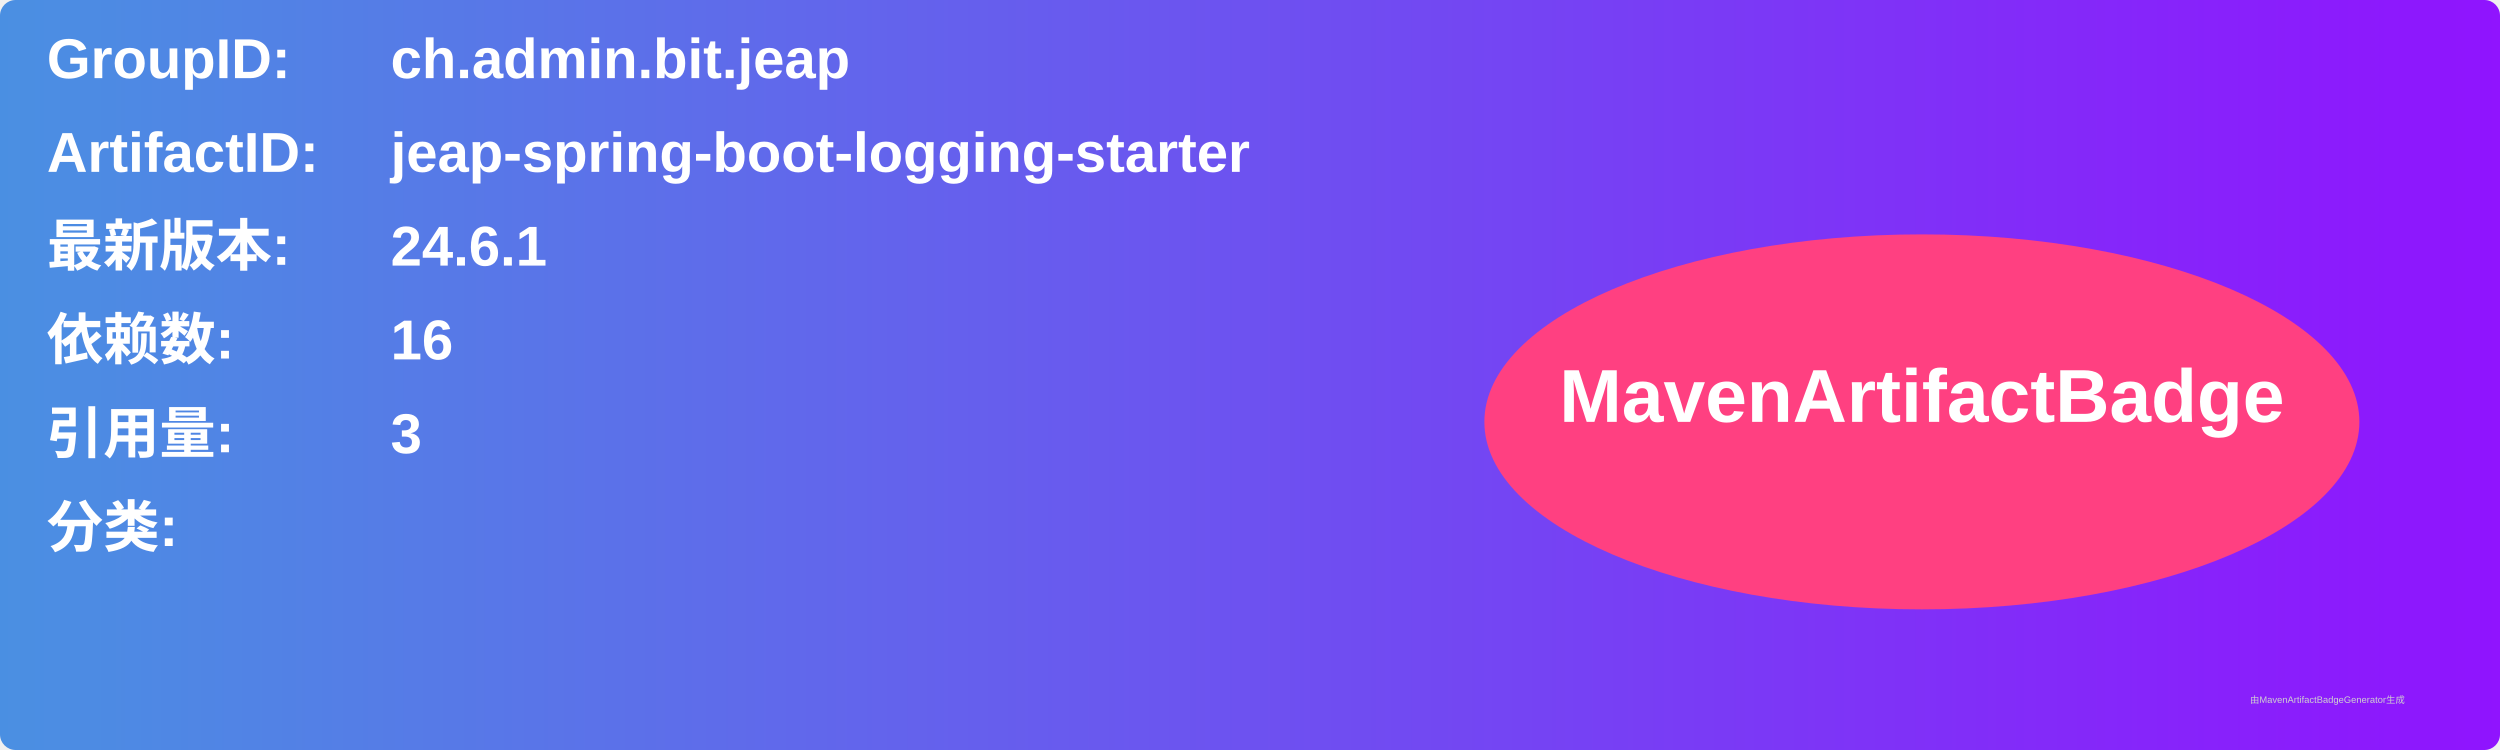
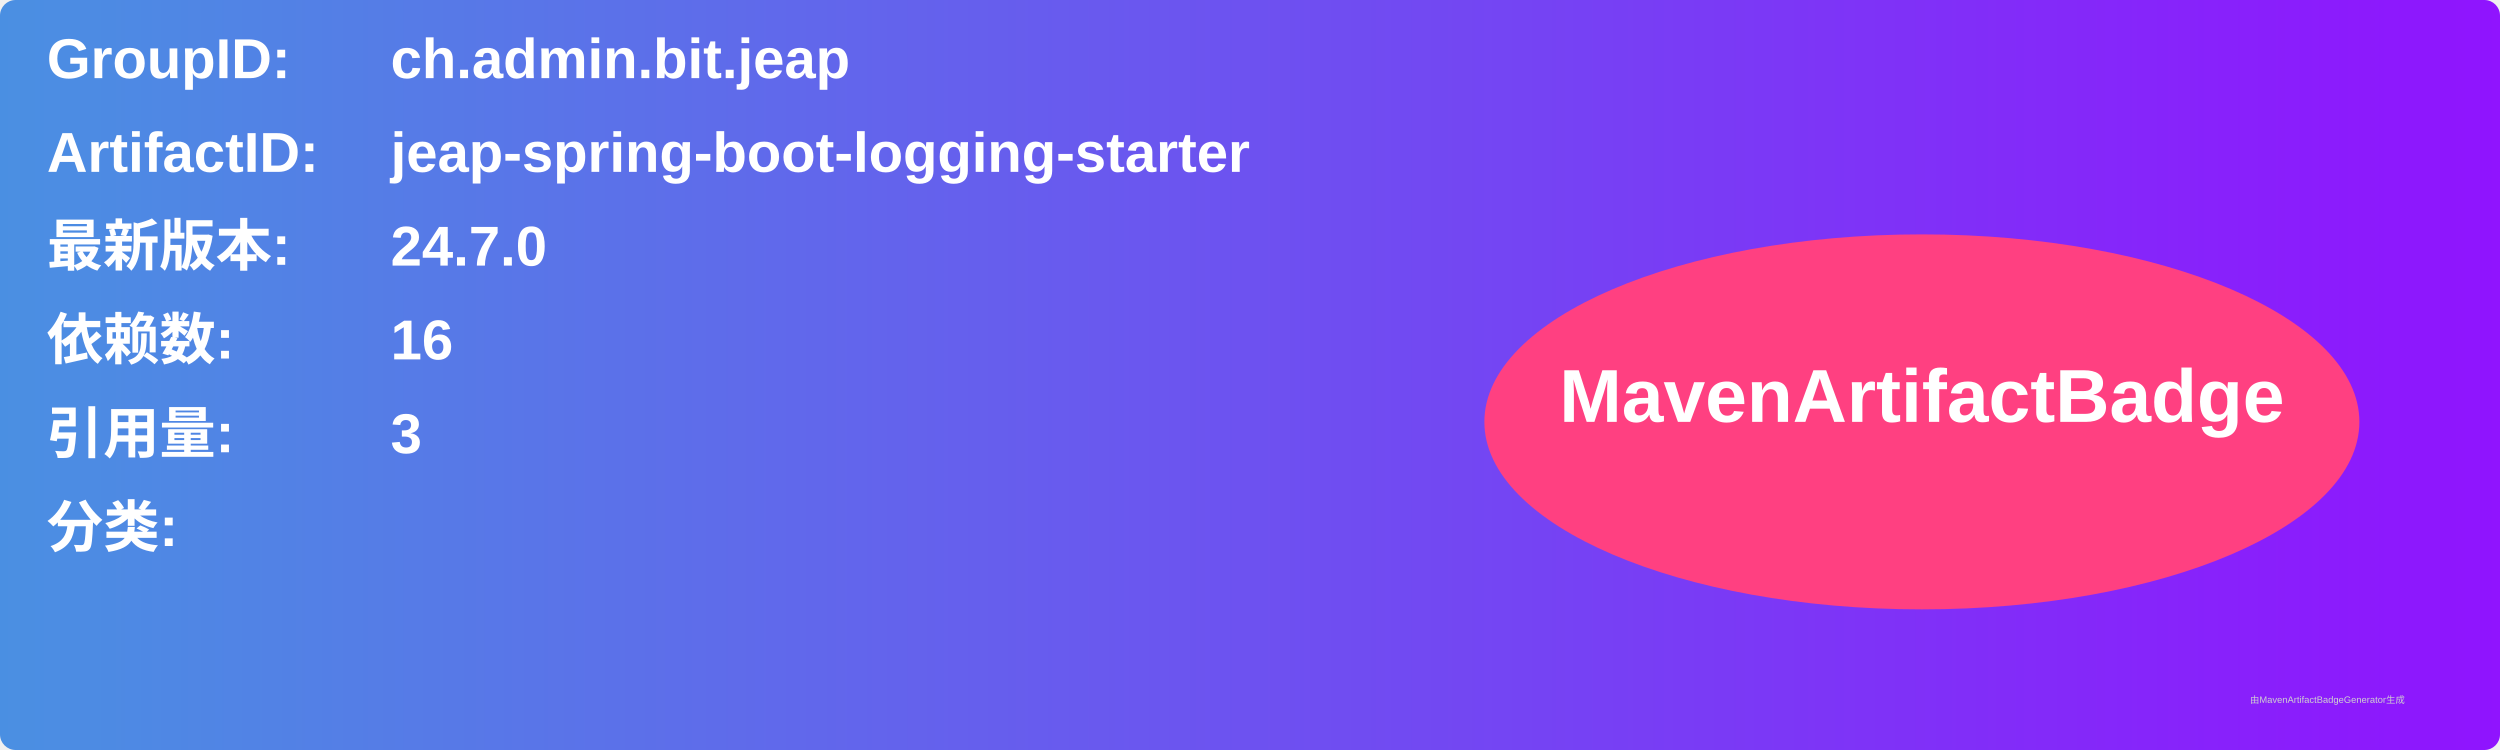
<svg xmlns="http://www.w3.org/2000/svg" width="800" height="240" viewBox="0 0 800 240">
  <linearGradient id="grad" x1="0%" y1="0%" x2="100%" y2="0%">
    <stop offset="0%" stop-color="#4a90e2" />
    <stop offset="100%" stop-color="#9013fe" />
  </linearGradient>
  <rect width="100%" height="100%" rx="5" ry="5" fill="url(#grad)" />
  <g transform="translate(15, 15)">
    <text x="0" y="10" font-family="Arial" font-size="18" fill="white" font-weight="bold" width="260">GroupID:</text>
    <text x="110" y="10" font-family="Arial" font-size="18" fill="white" font-weight="bold" width="460">ch.admin.bit.jeap</text>
    <text x="0" y="40" font-family="Arial" font-size="18" fill="white" font-weight="bold" width="260">ArtifactID:</text>
    <text x="110" y="40" font-family="Arial" font-size="18" fill="white" font-weight="bold" width="460">jeap-spring-boot-logging-starter</text>
    <text x="0" y="70" font-family="Arial" font-size="18" fill="white" font-weight="bold">最新版本:</text>
    <text x="110" y="70" font-family="Arial" font-size="18" fill="white" font-weight="bold">
-       <tspan font-weight="bold">24.6.1</tspan>
+       <tspan font-weight="bold">24.7.0</tspan>
    </text>
    <text x="0" y="100" font-family="Arial" font-size="18" fill="white" font-weight="bold">依赖数: </text>
    <text x="110" y="100" font-family="Arial" font-size="18" fill="white">
      <tspan font-weight="bold">16</tspan>
    </text>
    <text x="0" y="130" font-family="Arial" font-size="18" fill="white" font-weight="bold">引用量: </text>
    <text x="110" y="130" font-family="Arial" font-size="18" fill="white">
      <tspan font-weight="bold">3</tspan>
    </text>
    <text x="0" y="160" font-family="Arial" font-size="18" fill="white" font-weight="bold">分类:</text>
    <text x="10" y="190" font-family="Arial" font-size="10" fill="white">
      <tspan font-weight="bold" />
    </text>
    <ellipse cx="600" cy="120" rx="140" ry="60" fill="#ff4081" />
    <text x="600" y="120" text-anchor="middle" font-family="Arial" font-size="24" fill="white" font-weight="bold">MavenArtifactBadge</text>
  </g>
  <text x="720" y="225" font-family="Arial" font-size="3" fill="#d0d0d0">由MavenArtifactBadgeGenerator生成</text>
</svg>
